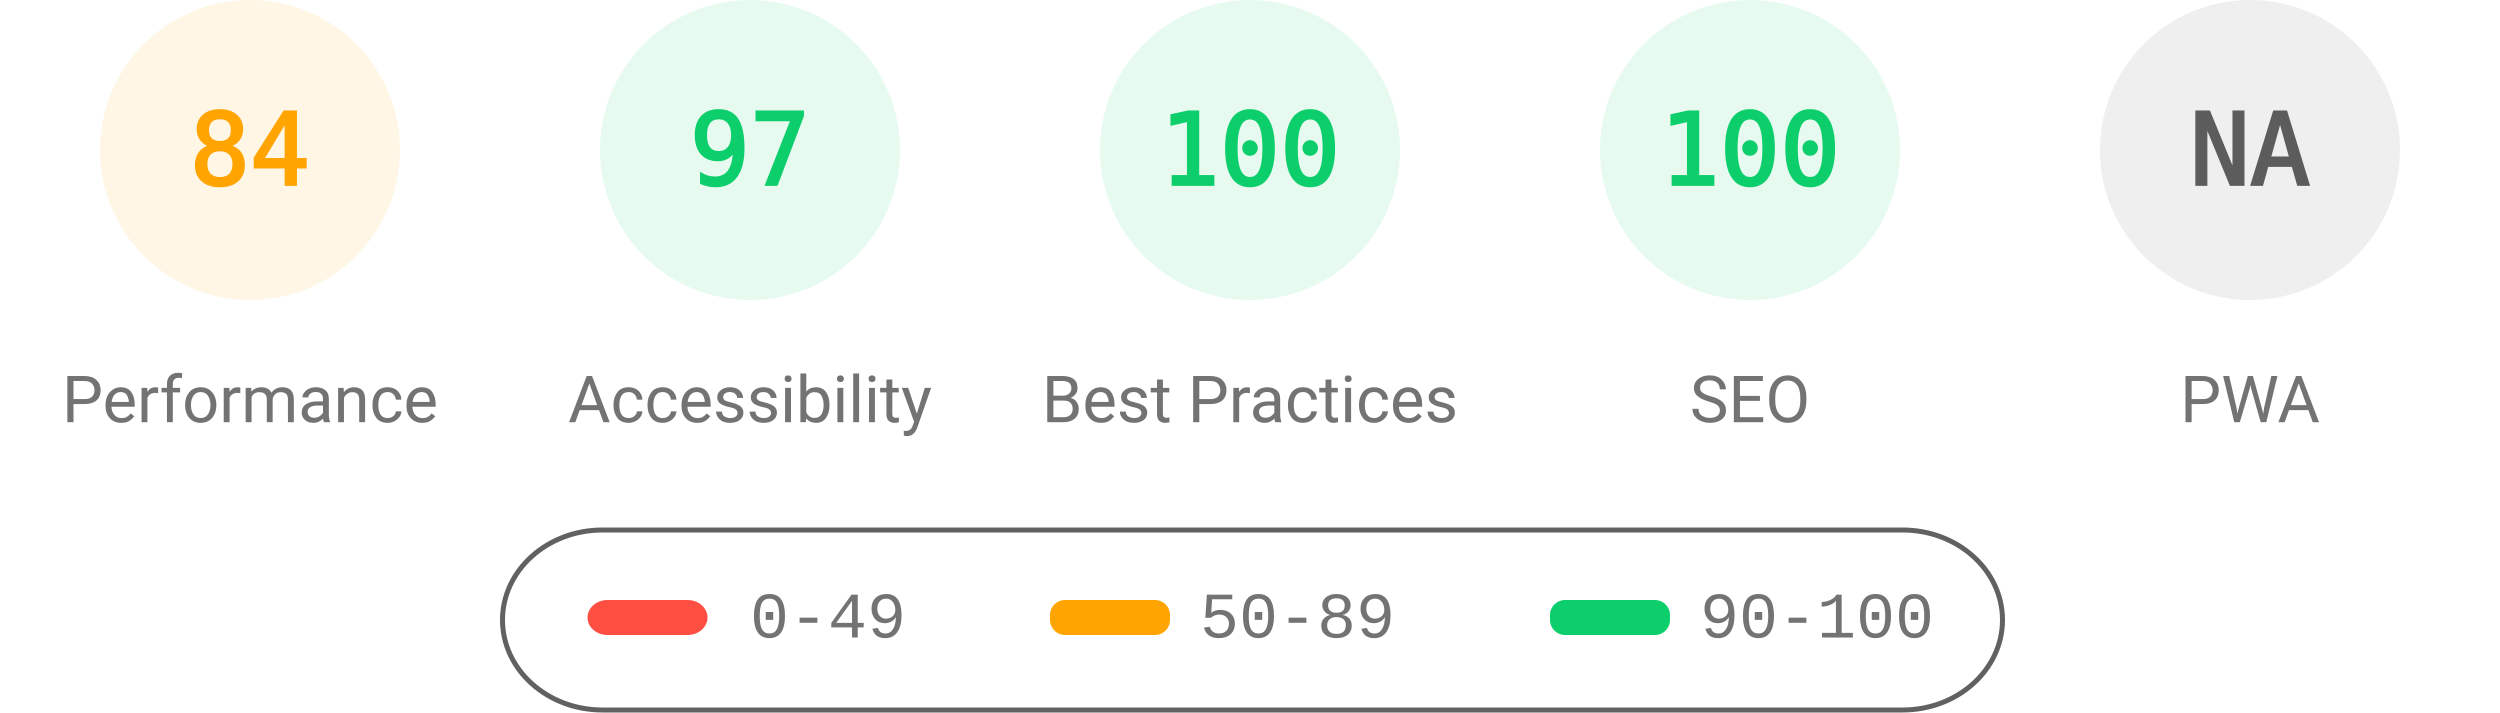
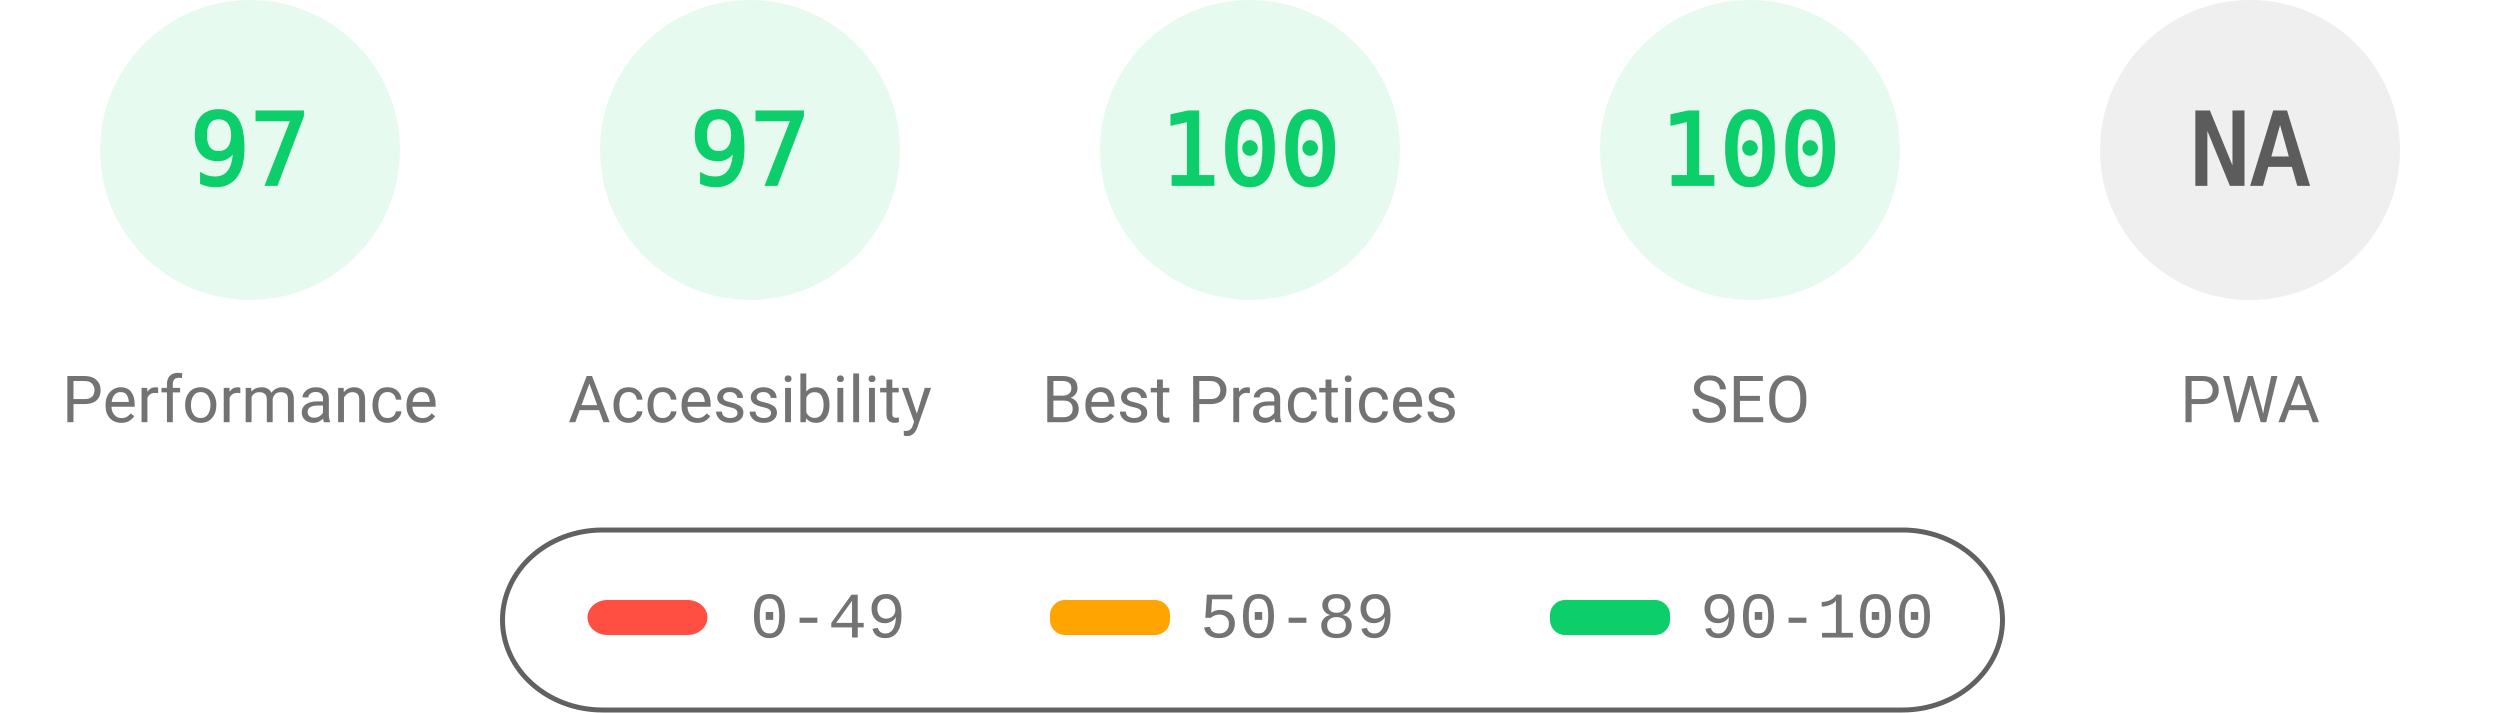
<svg xmlns="http://www.w3.org/2000/svg" fill="none" width="1000" height="285">
  <style>.gauge-base{opacity:.1}.gauge-arc{fill:none;animation-delay:250ms;stroke-linecap:round;transform:rotate(-90deg);transform-origin:100px 60px;animation:load-gauge 1s ease forwards}.guage-text{font-size:40px;font-family:monospace;text-align:center}.guage-red{color:#ff4e42;fill:#ff4e42;stroke:#ff4e42}.guage-orange{color:#ffa400;fill:#ffa400;stroke:#ffa400}.guage-green{color:#0cce6b;fill:#0cce6b;stroke:#0cce6b}.guage-undefined{color:#5c5c5c;fill:#5c5c5c;stroke:#5c5c5c}.guage-title{color:#737373;fill:#737373;stroke:none;font-size:26px;line-height:26px;font-family:Roboto,Halvetica,Arial,sans-serif}@keyframes load-gauge{from{stroke-dasharray:0 352.858}}</style>
-   <svg class="guage-div guage-perf guage-orange" viewBox="0 0 200 200" width="200" height="200">
+   <svg class="guage-div guage-perf guage-green" viewBox="0 0 200 200" width="200" height="200">
    <circle class="gauge-base" r="56" cx="100" cy="60" stroke-width="8" />
-     <circle class="gauge-arc guage-arc-1" r="56" cx="100" cy="60" stroke-width="8" style="stroke-dasharray:295.561,351.858" />
-     <text class="guage-text" x="100" y="60" alignment-baseline="central" dominant-baseline="central" text-anchor="middle">84</text>
+     <circle class="gauge-arc guage-arc-1" r="56" cx="100" cy="60" stroke-width="8" style="stroke-dasharray:341.302,351.858" />
+     <text class="guage-text" x="100" y="60" alignment-baseline="central" dominant-baseline="central" text-anchor="middle">97</text>
    <text class="guage-title" x="100" y="160" alignment-baseline="central" dominant-baseline="central" text-anchor="middle">Performance</text>
  </svg>
  <svg class="guage-div guage-acc guage-green" viewBox="0 0 200 200" width="200" height="200" x="200">
    <circle class="gauge-base" r="56" cx="100" cy="60" stroke-width="8" />
    <circle class="gauge-arc guage-arc-2" r="56" cx="100" cy="60" stroke-width="8" style="stroke-dasharray:341.302,351.858" />
    <text class="guage-text" x="100" y="60" alignment-baseline="central" dominant-baseline="central" text-anchor="middle">97</text>
    <text class="guage-title" x="100" y="160" alignment-baseline="central" dominant-baseline="central" text-anchor="middle">Accessibility</text>
  </svg>
  <svg class="guage-div guage-best guage-green" viewBox="0 0 200 200" width="200" height="200" x="400">
    <circle class="gauge-base" r="56" cx="100" cy="60" stroke-width="8" />
    <circle class="gauge-arc guage-arc-3" r="56" cx="100" cy="60" stroke-width="8" style="stroke-dasharray:351.858,351.858" />
    <text class="guage-text" x="100" y="60" alignment-baseline="central" dominant-baseline="central" text-anchor="middle">100</text>
    <text class="guage-title" x="100" y="160" alignment-baseline="central" dominant-baseline="central" text-anchor="middle">Best Practices</text>
  </svg>
  <svg class="guage-div guage-seo guage-green" viewBox="0 0 200 200" width="200" height="200" x="600">
    <circle class="gauge-base" r="56" cx="100" cy="60" stroke-width="8" />
    <circle class="gauge-arc guage-arc-4" r="56" cx="100" cy="60" stroke-width="8" style="stroke-dasharray:351.858,351.858" />
    <text class="guage-text" x="100" y="60" alignment-baseline="central" dominant-baseline="central" text-anchor="middle">100</text>
    <text class="guage-title" x="100" y="160" alignment-baseline="central" dominant-baseline="central" text-anchor="middle">SEO</text>
  </svg>
  <svg class="guage-div guage-pwa guage-undefined" viewBox="0 0 200 200" width="200" height="200" x="800">
    <circle class="gauge-base" r="56" cx="100" cy="60" stroke-width="8" />
    <circle class="gauge-arc guage-arc-4" r="56" cx="100" cy="60" stroke-width="8" style="stroke-dasharray:351.858,351.858" />
    <text class="guage-text" x="100" y="60" alignment-baseline="central" dominant-baseline="central" text-anchor="middle">NA</text>
    <text class="guage-title" x="100" y="160" alignment-baseline="central" dominant-baseline="central" text-anchor="middle">PWA</text>
  </svg>
  <svg width="604" height="76" x="200" y="210">
    <path fill="none" id="canvas_background" d="M-1-1h604v80H-1z" />
    <rect fill-opacity="0" stroke="#616161" stroke-width="2" rx="40" id="svg_2" height="72" width="600" y="2" x="1" fill="#000" />
    <rect stroke="#000" rx="8" id="svg_3" height="14" width="48" y="30" x="35" stroke-opacity="null" stroke-width="0" fill="#ff4e42" />
    <rect stroke="#000" rx="6" id="svg_4" height="14" width="48" y="30" x="220" stroke-opacity="null" stroke-width="0" fill="#ffa400" />
    <rect stroke="#000" rx="6" id="svg_5" height="14" width="48" y="30" x="420" stroke-opacity="null" stroke-width="0" fill="#0cce6b" />
    <text xml:space="preserve" text-anchor="start" font-family="'Courier New', Courier, monospace" font-size="26" id="svg_6" y="45" x="100" stroke-opacity="null" stroke-width="0" stroke="#000" fill="#737373">0-49</text>
    <text xml:space="preserve" text-anchor="start" font-family="'Courier New', Courier, monospace" font-size="26" id="svg_7" y="45" x="280" stroke-opacity="null" stroke-width="0" stroke="#000" fill="#737373">50-89</text>
    <text xml:space="preserve" text-anchor="start" font-family="'Courier New', Courier, monospace" font-size="26" id="svg_8" y="45" x="480" stroke-opacity="null" stroke-width="0" stroke="#000" fill="#737373">90-100</text>
  </svg>
</svg>
